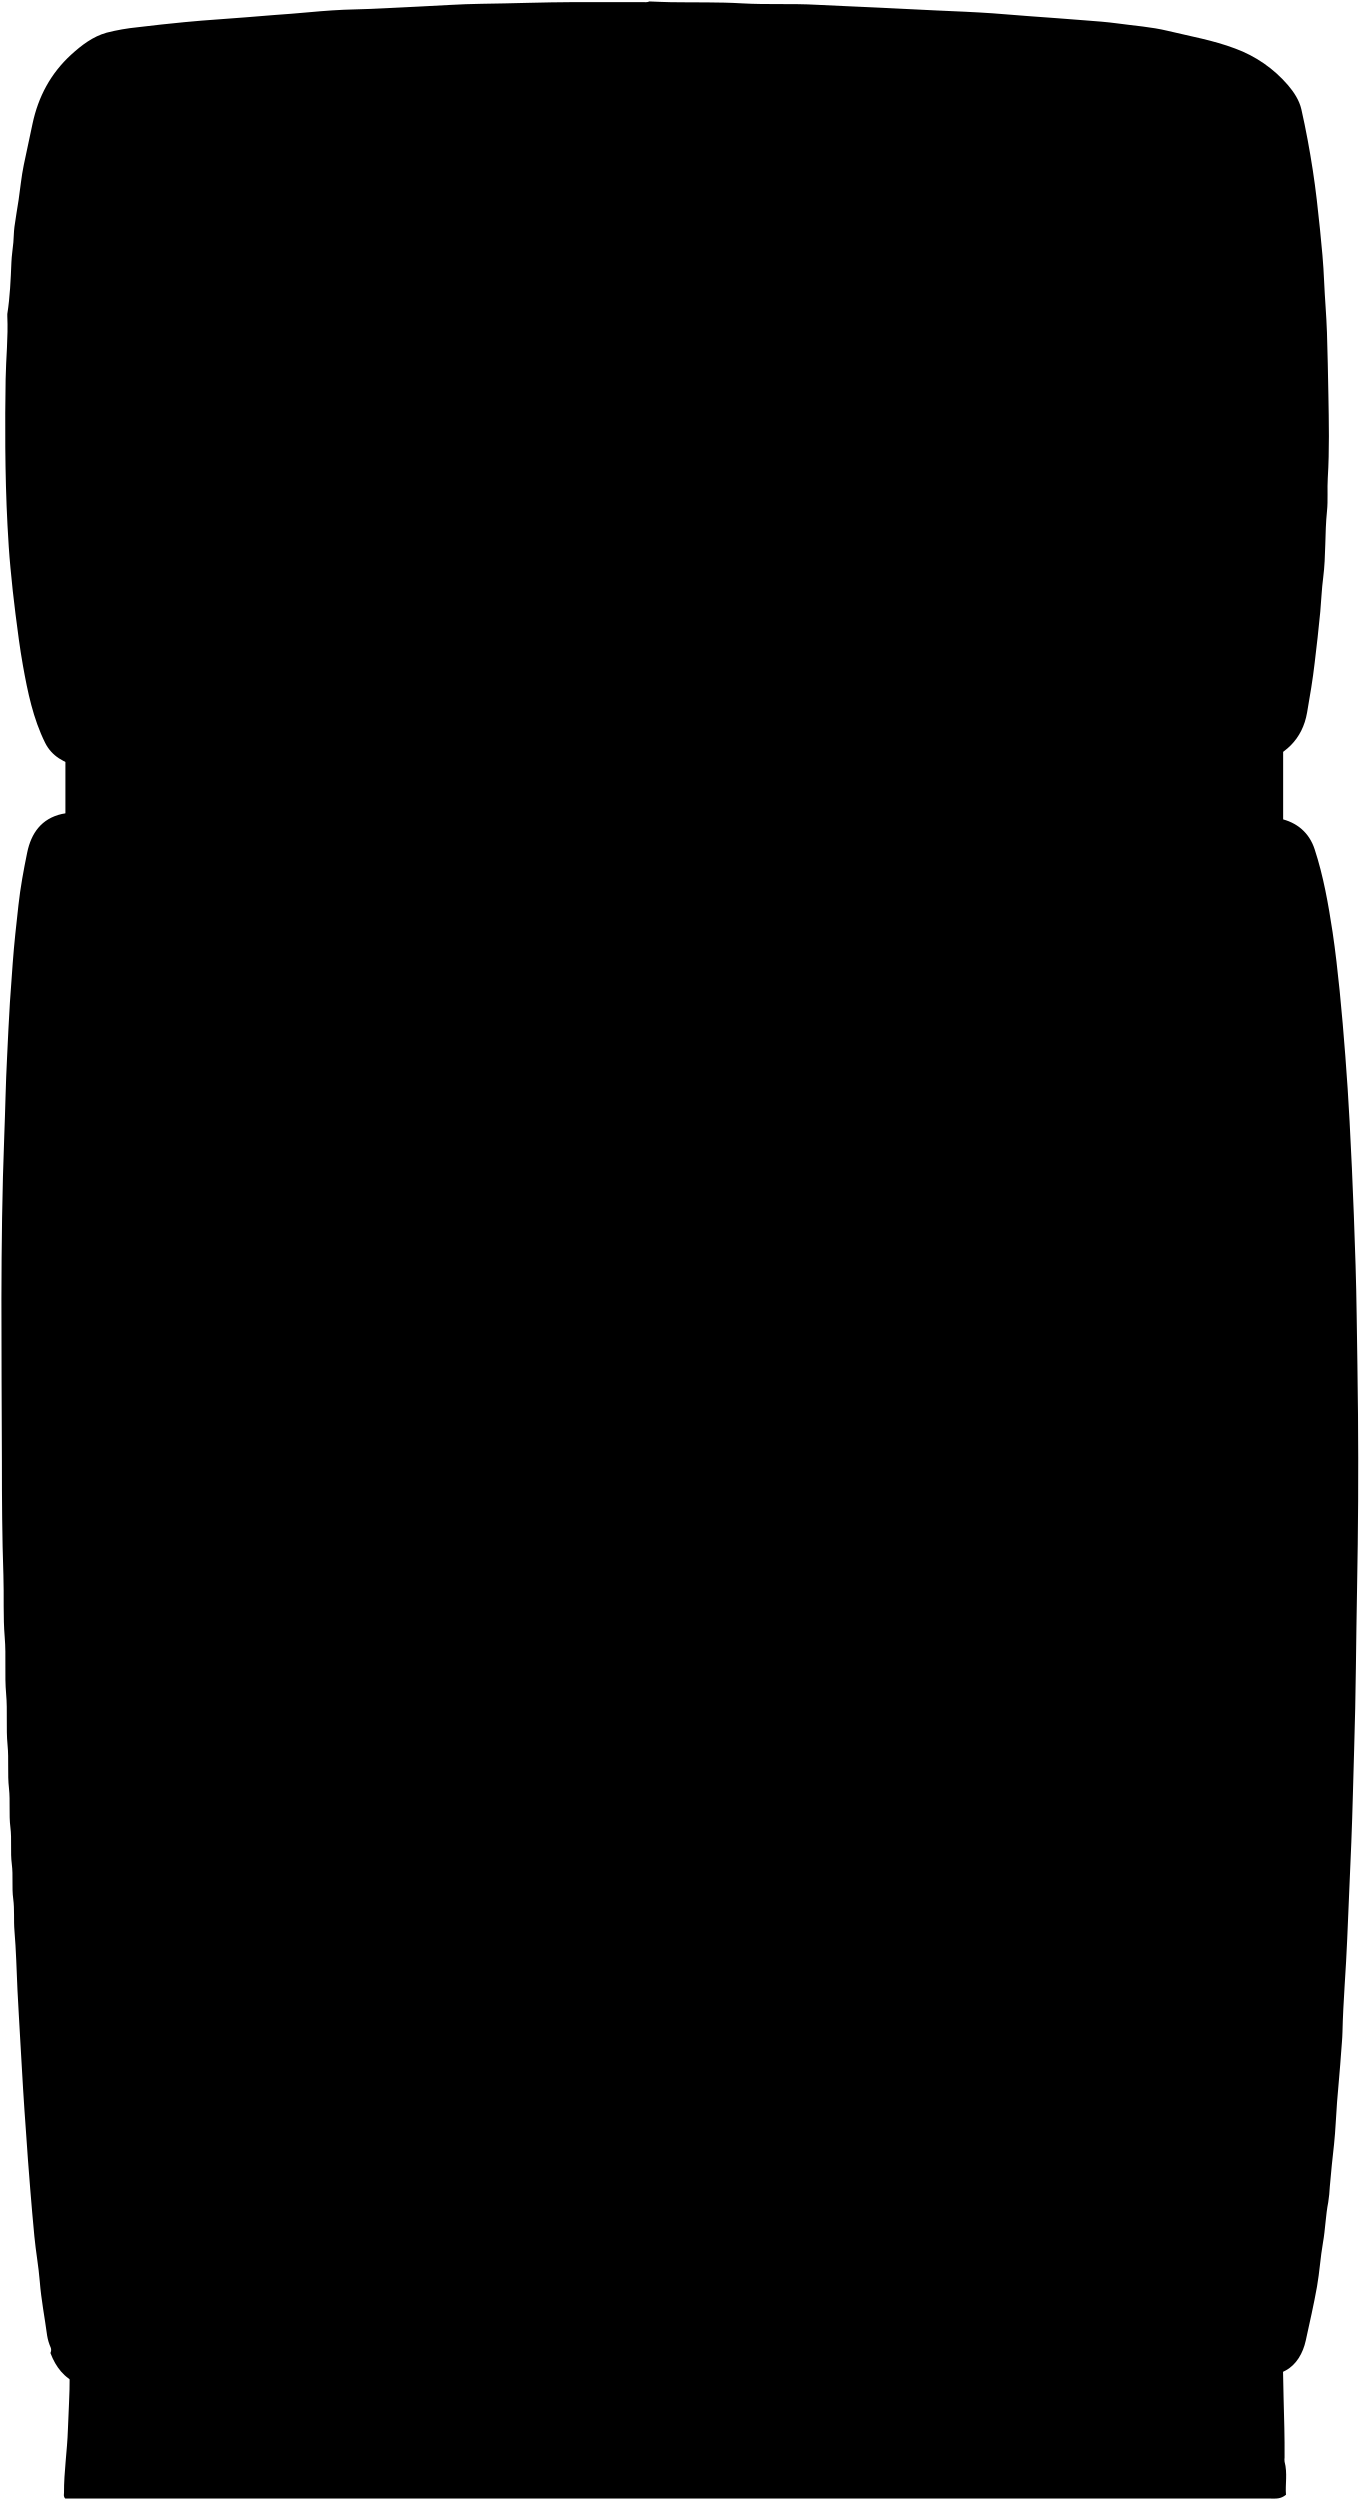
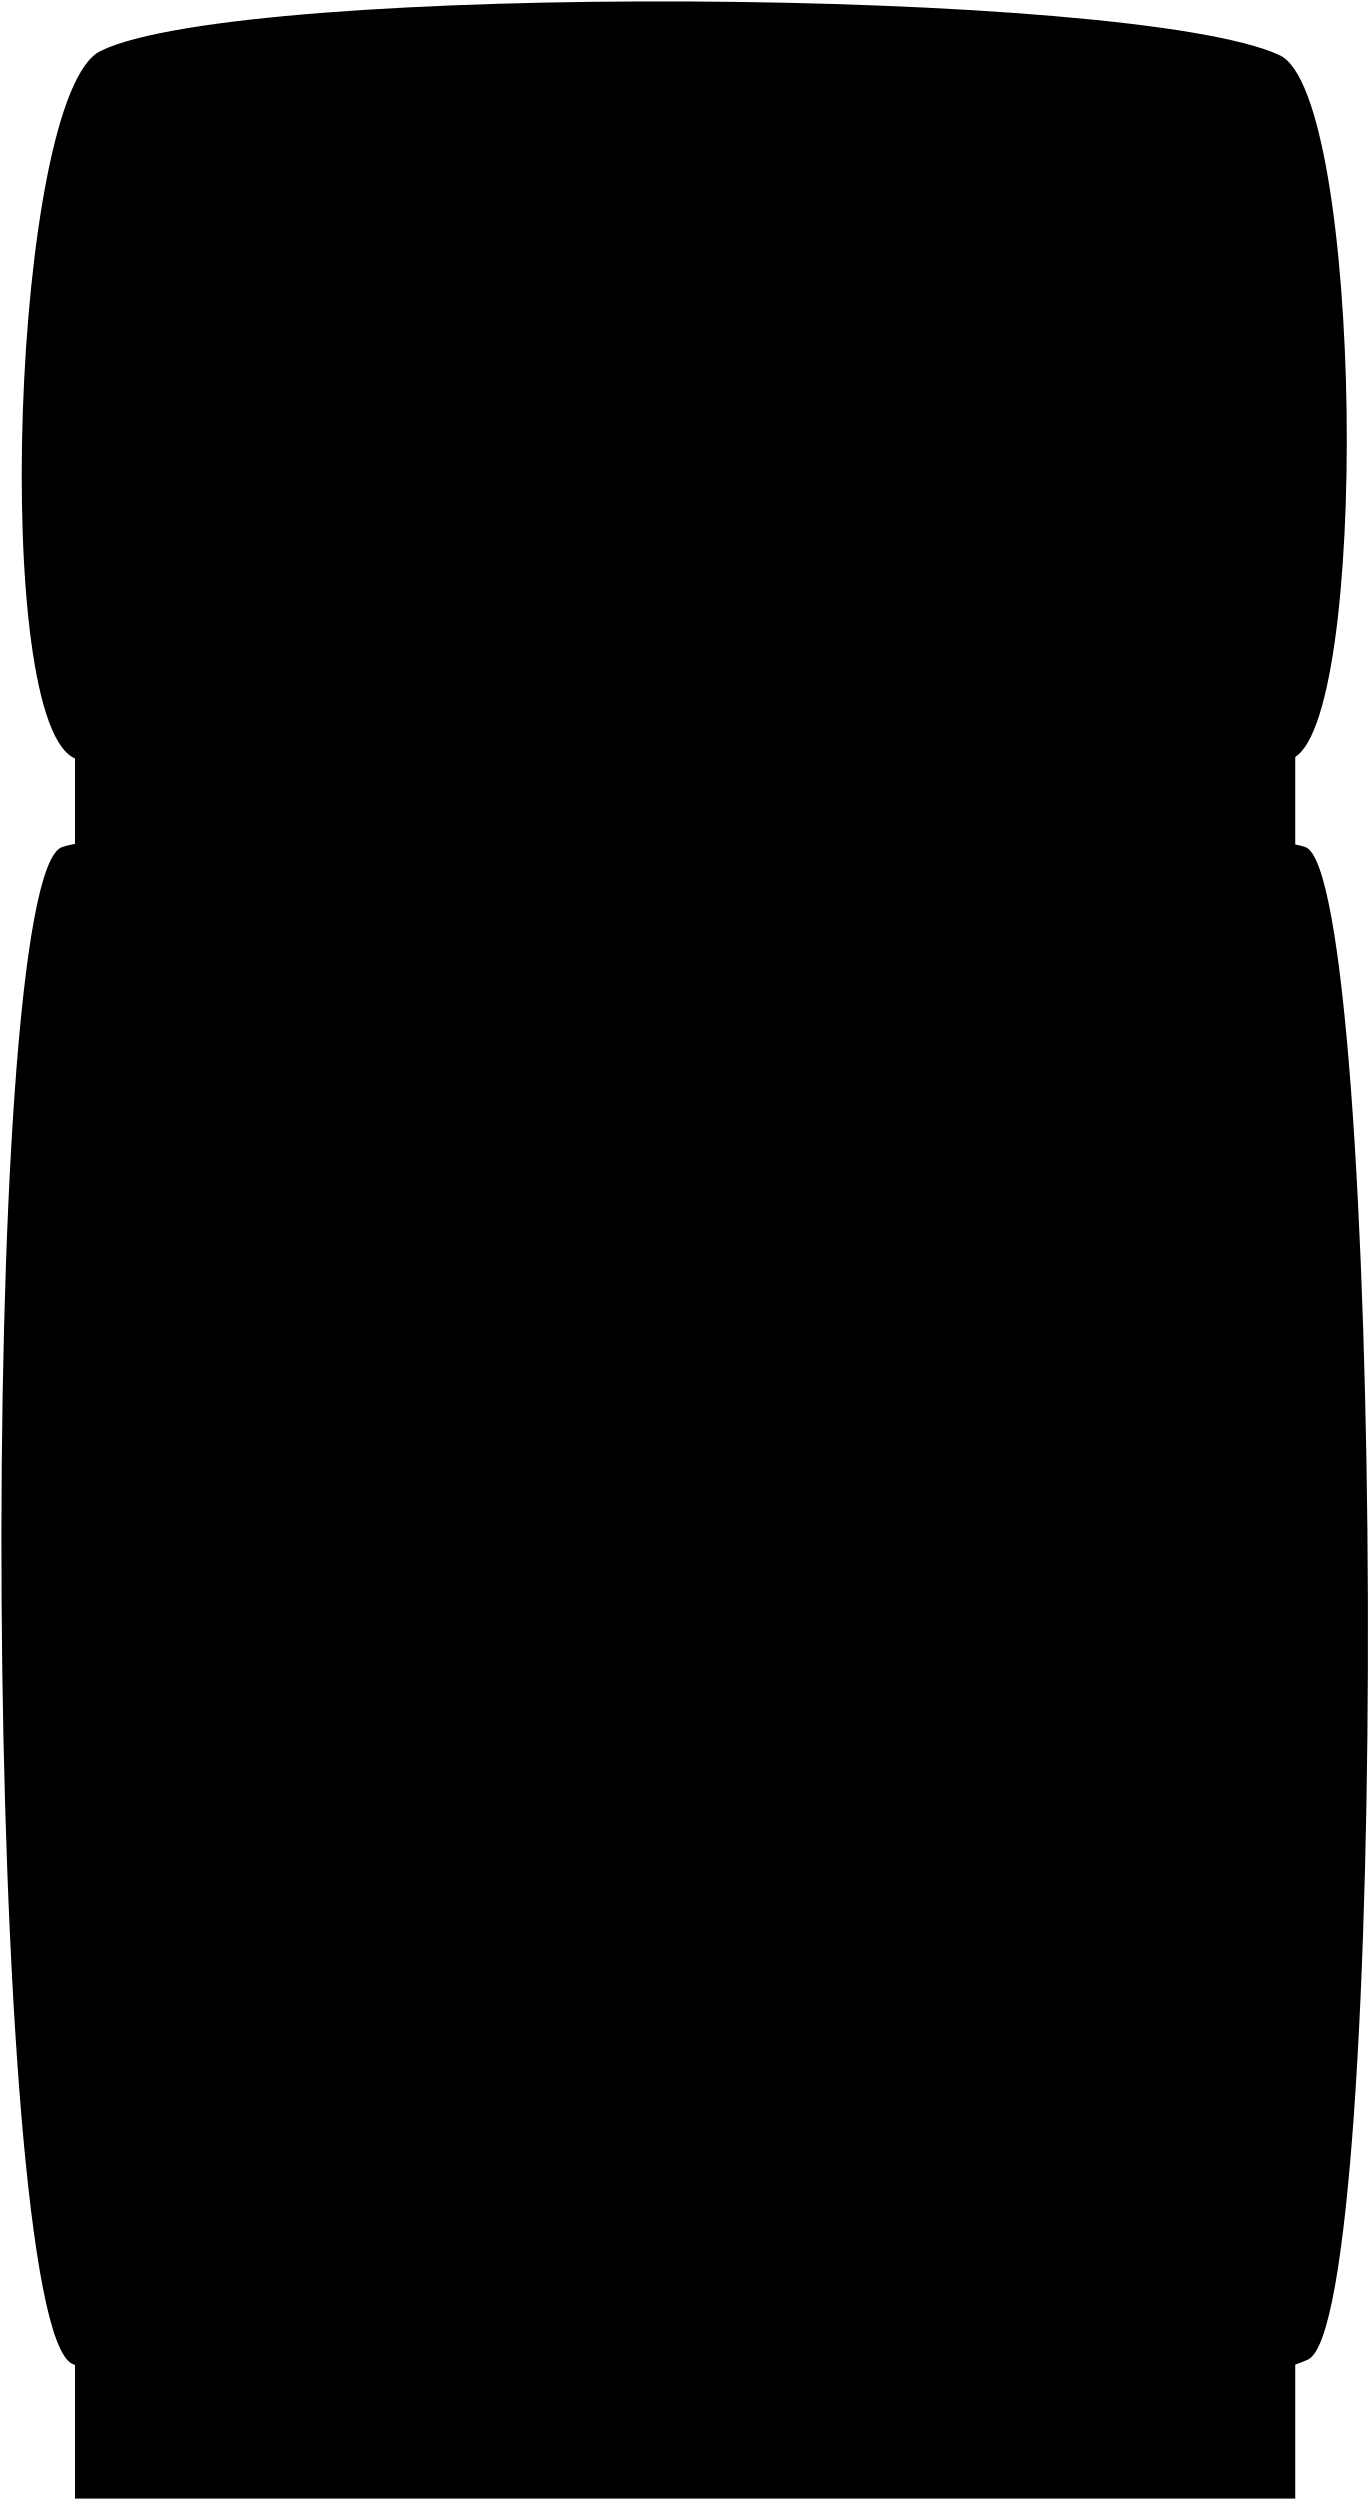
- <svg viewBox="0 0 959.13 1763.52">
-   <g class="base">
-     <path d="M49.14,1647.5c0,9.5-.06,19,0,28.5.09,12.68-.85,25.33-1.25,38-.47,14.84-2.82,29.61-2.74,44.51,0,1.16-.55,2.46.89,4H896.64c3.32,0,6.72.42,10.51-2.68-.64-7,1.19-15.17-1-23.33a11.93,11.93,0,0,1,0-3c.23-28-1.75-56-1-84Z" />
-     <path d="M46.14,583.5v-64l859-3v84Z" />
+ <svg viewBox="0 0 965.09 1761.92">
+   <rect class="base" x="52.85" y="484.92" width="860" height="1276" />
+   <g class="door">
+     <path d="M43.85,596.93c62.87-21.64,814.59-20.83,876,0,56,19,61.19,1038.41,2,1066-103,48-771,52-871,3C-11.42,1635.42-17.15,617.93,43.85,596.93Z" />
+     <path d="M53.85,534.92c62.87,21.65,794.59,20.84,856,0,56-19,51.19-468.41-8-496-103-48-731-52-831-3C8.58,66.43-7.15,513.92,53.85,534.92Z" />
  </g>
-   <g class="door">
-     <path d="M35.64,1660c3.71,9.7,9.53,17.42,19.48,21.54a111.4,111.4,0,0,0,15,4.93c13,3.35,26.19,6,39.48,8.07,11.65,1.83,23.25,3.84,35,5.06,8.67.91,17.3,2.23,26,3,11.34,1,22.63,2.32,34,3.06,9,.58,18,1.41,27,2,11.84.76,23.67,1.32,35.5,2,16.17.95,32.35,1.2,48.51,2,57.48,2.75,115,2,172.5,1.6,19.15-.16,38.37.2,57.49-1,9.69-.59,19.41.18,29-.92,8.53-1,17.1.05,25.5-1,7.55-1,15-.25,22.52-.85,12.82-1,25.65-1.53,38.49-2.13,9.67-.45,19.32-1.4,29-1.95,13.35-.77,26.67-2,40-3,10.84-.81,21.66-2,32.5-2.94,10.21-.9,20.31-3,30.52-3.75,6.55-.47,13-1.56,19.48-2.24,9.54-1,19.06-2.32,28.5-4,11.55-2,23-4.51,34.51-7,10.81-2.3,21.73-5.15,31.31-10.33,7.59-4.1,12.23-12.25,14.17-21.14,2.75-12.65,5.66-25.28,7.92-38,1.82-10.25,2.39-20.71,4.21-31,1.69-9.47,1.86-19.1,3.72-28.55a101,101,0,0,0,1.11-11c.82-10,1.9-20,3-30,1.05-9.79,1.34-19.66,2.1-29.49.92-11.84,2.12-23.66,2.91-35.5.32-4.67.82-9.37.92-14,.49-22,2.5-44,3.36-66,.89-22.67,2-45.33,2.89-68,.89-22,1.33-44,2-66,1.23-37.83,1.32-75.67,2.05-113.5q1.17-61,.66-122c-.16-23.33-.64-46.66-.94-70-.3-23.67-1.1-47.34-2-71-.8-22-1.85-44-3-66-.8-15.34-1.83-30.68-3-46s-2.46-30.68-4-46c-1.42-13.86-2.94-27.73-5-41.5-3-19.73-6.44-39.47-12.66-58.43-3.74-11.42-12.28-19.07-24.75-21.64-12.07-2.5-24.27-3.73-36.5-5-11.82-1.27-23.65-2.12-35.5-3-10.83-.83-21.66-1.37-32.5-2-13.5-.82-27-1.33-40.5-2-17.83-.9-35.67-1.32-53.5-2-26.17-1-52.35-1.15-78.5-2.07-23.68-.84-47.35-.11-71-.84-57.49-1.77-115-1.06-172.5-.7-25.66.16-51.34.12-77,.93-16.84.53-33.69.24-50.5,1-21.17.91-42.36,1-63.5,2.06-8.84.45-17.69.32-26.5.89q-19.5,1.24-39,2.07c-10.33.45-20.7,1.14-31,2.05-12.18,1.08-24.42,1.7-36.55,3.63-4.74.75-9.76.68-14.44,1.77C29.25,577.48,22,587.66,19.16,601.5c-2.51,12.25-4.77,24.52-6.15,37C11.51,652,10,665.44,9,679c-.64,9.33-1.39,18.66-2,28-.84,12.83-1.35,25.67-2,38.5-1,18.67-1.25,37.34-2,56C.06,878,1.18,954.5,1.34,1031c0,26.66.15,53.35,1.06,80,.5,14.68-.28,29.4.93,44,1.1,13.37-.19,26.74,1,40,1.07,12-.15,24.08,1,36,1,10.21-.15,20.42,1,30.5,1,9.21-.14,18.43,1,27.5,1.09,8.71-.12,17.43,1,26,1.06,8.2-.1,16.44,1,24.5,1,7.54.24,15,.87,22.52,1.16,13.81,1.49,27.65,2.11,41.49.54,12,1.4,24,2,36,.57,11.5,1.42,23,2,34.5.52,9.83,1.36,19.66,2,29.5.85,13.51,1.94,27,3,40.5q1.34,16.76,2.93,33.5c1,10.7,3,21.31,3.83,32,1,12.77,3.49,25.32,5.17,38a34.57,34.57,0,0,0,2.52,8.48,4.49,4.49,0,0,1-.09,3.53Z" />
-     <path d="M458.14,1c-1.6.8-3.32.49-5,.49-16,0-32,0-48,0-21.84.07-43.66.93-65.5,1.19-15,.18-30,1.33-45,2-14.67.6-29.31,1.64-44,1.94-10.84.22-21.69,1-32.49,2-8.33.8-16.66,1.39-25,2-12.83,1-25.65,2.16-38.5,3-8.17.53-16.35,1.25-24.49,2q-16.53,1.59-33,3.59a147.6,147.6,0,0,0-21.94,3.84c-9.73,2.72-17.68,8.84-25,15.49C35.78,51.78,27,68.12,22.91,87.45c-2,9.68-4.15,19.38-6.17,29.07-1.67,8.06-2.4,16.32-3.61,24.48-.94,6.34-2.11,12.65-2.94,19-.48,3.64-.45,7.35-.77,11-.42,4.65-1.18,9.28-1.37,14-.5,12.19-1,24.41-2.9,36.5a8.34,8.34,0,0,0,0,1.5c.69,14.86-.94,29.66-1.18,44.5-.26,16-.37,32-.24,48,.15,18.34.59,36.68,1.55,55,.53,10,1.14,20,2.09,30,1,10.84,2.17,21.72,3.55,32.55,1.55,12.19,3.1,24.37,5.26,36.46,3.34,18.68,7.16,37.32,15.63,54.43,4.69,9.47,13.49,14.32,23.82,16.67,7.47,1.71,15.09,1.23,22.54,1.57,12,.56,24,1.05,36,1.6,10,.47,20.08-.18,30,.93,9.54,1.07,19.09-.14,28.5,1,9.87,1.16,19.71.23,29.52.91,24.48,1.68,49,1.32,73.49,2.21,15.68.56,31.38-.21,47,.85,26.51,1.79,53-.09,79.51,1,37.5,1.51,75,1.36,112.5.66,31-.58,62,.17,93-1,15.52-.59,31.07.41,46.5-.91,14.69-1.26,29.4.24,44-1,8.88-.77,17.77.16,26.5-1s17.76.11,26.5-1c9-1.15,18.1.11,27-1s18-.21,27-.89c12.82-1,25.71-1.11,38.47-2.26,7.84-.7,15.72-.51,23.57-1.29,7-.69,14.21-.46,20.93-2.51,18-5.48,30.59-16.75,33.88-35.91,2-11.59,4-23.22,5.34-35,1.42-12,2.85-24,3.95-36,.73-8,1-16.06,2.05-24,2-15.64,1.08-31.39,2.69-47,.8-7.77.08-15.65.56-23.49,1.2-19.65.77-39.34.42-59-.26-14.5-.55-29-1-43.5-.39-12-1.49-24-2-36-.49-12.35-1.68-24.69-2.94-37-1.43-13.86-2.92-27.73-5.05-41.49-2.22-14.41-4.85-28.77-8.07-43-1.43-6.29-5.2-12.05-9.42-17a89.82,89.82,0,0,0-37.3-25.86c-15.55-5.88-31.72-8.65-47.66-12.5C812,18.93,800,18.16,788.14,16.5c-7.46-1-15-1.56-22.49-2.12-13.33-1-26.66-2.1-40-3-8.5-.58-17-1.41-25.5-2-13.16-.91-26.33-1.41-39.5-2q-20.5-1-41-2c-14.5-.75-29-1.21-43.5-2-17.51-1-35,0-52.5-1-16.85-1-33.67-.56-50.51-.84-4.83-.08-9.67-.32-14.5-.49Z" />
+   <g class="handle">
+     <path d="M825.12,450.53c9.71,4,33.45,4.93,51.83,3.72,11.59-48.28,11.59-236.11,0-284.39-18.38-1.2-42.12-.29-51.83,3.72C836,203,836,421.13,825.12,450.53Z" />
+     <path d="M825.12,686.58c9.71-4,33.45-4.92,51.83-3.72,11.59,48.28,11.59,236.11,0,284.39-18.38,1.21-42.12.3-51.83-3.72C836,934.13,836,716,825.12,686.58Z" />
  </g>
  <g class="brass">
-     <path d="M864.14,195.5a52,52,0,0,0,4.26-24c-.44-9.58-1.54-19.3-4.79-28.5-1.92-5.43-3.21-11-4.78-16.56-2.73-9.54-9.17-12.94-18.18-14-9.64-1.17-19.06.09-28.51,1.54-2.17.33-2.53,2-3,3.53-4.08,13.95-4.48,28.18-2.87,42.48.24,2.13.4,4.93,2.39,6.48,6.9,5.37,8.67,13.31,11,21a34.09,34.09,0,0,0,2.45,5Z" />
-     <path d="M823.14,925.5c-2,4.83-3.7,9.82-6.09,14.45-1.95,3.78-3.53,7.9-8.35,9.71-3.36,1.26-4.78,4.78-6.19,8.29-4.56,11.37-4.69,23.16-4.31,35,.1,3,.94,6,1.44,9,1.3,7.81,7.93,7.94,13.52,8.86,4.39.71,9,.17,13.48.13,8.92-.06,13.89-5.78,18.57-12.44,7.31-10.39,11.26-22.22,14.76-34.1,3.43-11.63,5.8-23.65,3.17-36Z" />
-     <path d="M867.14,457.5c5.92,15.54,3.22,30.76-1.43,46a94.26,94.26,0,0,1-8.24,18.39c-4.6,8.25-13.25,9.47-21.83,10.1-5.49.4-11-.39-16.54.8s-10.27-3-10.81-9.82c-.92-11.79-4-23.6-.66-35.49,1.28-4.59,3-8.38,7.94-10.66,6.16-2.85,8.75-8.73,9.57-15.34Z" />
-     <path d="M814.14,651.5c.69-5.4-2-9.54-5.57-12.92-5.46-5.25-5.41-12-5.84-18.59s.12-13-.16-19.49c-.21-5,2.19-9.51,2.26-14.5,0-2.28,3-3.22,5.3-4,7.19-2.53,14.67-2.43,22-1.78a54.09,54.09,0,0,1,14.58,3.15,13.23,13.23,0,0,1,8,7.64c6.44,14.33,8.55,29.64,9.77,45a28.34,28.34,0,0,1-3.31,15.48Z" />
-   </g>
-   <g class="handle">
-     <path d="M870.14,464.5c-4.41-2.5-9,.25-13.51-.43-9.77-1.47-19.81-.22-29.52-2.94-3-.84-3.26-2.42-2.94-4.63,2.62-17.74,2.86-35.62,3.53-53.5.51-13.68.43-27.37,2.21-41,.82-6.31-.76-12.94-.86-19.47-.19-12.34-1-24.66-1.37-37-.34-12.5-.82-25-.42-37.5.47-14.78-2.51-29.27-2.78-44-.17-9.85-1.57-19.71-3-29.48-.55-3.83-1.14-7.7-1.93-11.84a119,119,0,0,1,49.71.26c2.28,13,3,26.54,4.35,40.06,1,10.5,1.81,21,3.07,31.49.94,7.83.15,15.67.79,23.52.9,11,.88,22,1.12,33,.25,11.17.62,22.34.45,33.5-.2,13.34-.51,26.7-1.54,40-1.3,16.84-3.13,33.62-4.1,50.5-.43,7.65-.46,15.4-1.81,23-.34,1.86-1,3.67-1.48,5.5Z" />
-     <path d="M817.14,939.5c1.17-9.17,2.23-18.35,3.52-27.5a307,307,0,0,0,3.48-47.5c-.15-9.83-.41-19.67-.47-29.5,0-4.5.62-9,.42-13.5-.88-19.84-1.53-39.7-3.12-59.49-.81-10,.68-20-.55-30-1.63-13.37-.84-27-1.93-40.46-.77-9.5-.86-19-2.15-28.54-.69-5.06-3-10.17-1.2-15.47,4,0,8.1-.56,12,.11a100.48,100.48,0,0,0,31,.28c2.16-.3,5.52.36,6-3.39l-.5,3c2.8,6.37,3.06,13.3,3.88,20,1.59,13.12,2.26,26.34,3.7,39.48.79,7.17.9,14.4,1.13,21.52.52,15.48,1,31,1.31,46.49.25,12.5,1,25,.89,37.5-.06,10.84-.83,21.67-1.43,32.5-.57,10.34-1.18,20.68-2,31-1.66,20.86-1.74,41.88-6,62.49-.6,2.91-1.87,5.25-5.44,6.1-12.26,2.91-24.36,2.17-36.55-.45-1.56-.33-2.32-2-4-1.64Z" />
+     <path d="M877,169.86c-3.69-25.22-8.9-47.52-16.1-61.94-5-8-40.8-7.28-46,0-5,7-6,40-3,48,5.55,2.55,11,8,13.07,16.8.07.28.13.58.2.86C834.83,169.57,858.57,168.66,877,169.86Z" />
+     <path d="M877,454.25c-3.69,25.22-8.9,47.53-16.1,61.94-5,8-40.8,7.28-46,0-5-7-6-40-3-48,5.55-2.54,11-8,13.07-16.8.07-.28.13-.58.2-.86C834.83,454.55,858.57,455.46,877,454.25Z" />
+     <path d="M877,967.25c-3.69,25.22-8.9,47.53-16.1,61.94-5,8-40.8,7.28-46,0-5-7-6-40-3-48,5.55-2.54,11-8,13.07-16.8.07-.28.13-.58.2-.86C834.83,967.55,858.57,968.46,877,967.25Z" />
+     <path d="M877,682.86c-3.69-25.22-8.9-47.52-16.1-61.94-5-8-40.8-7.28-46,0-5,7-6,40-3,48,5.55,2.55,11,8,13.07,16.8.07.28.13.58.2.86C834.83,682.57,858.57,681.66,877,682.86Z" />
  </g>
</svg>
